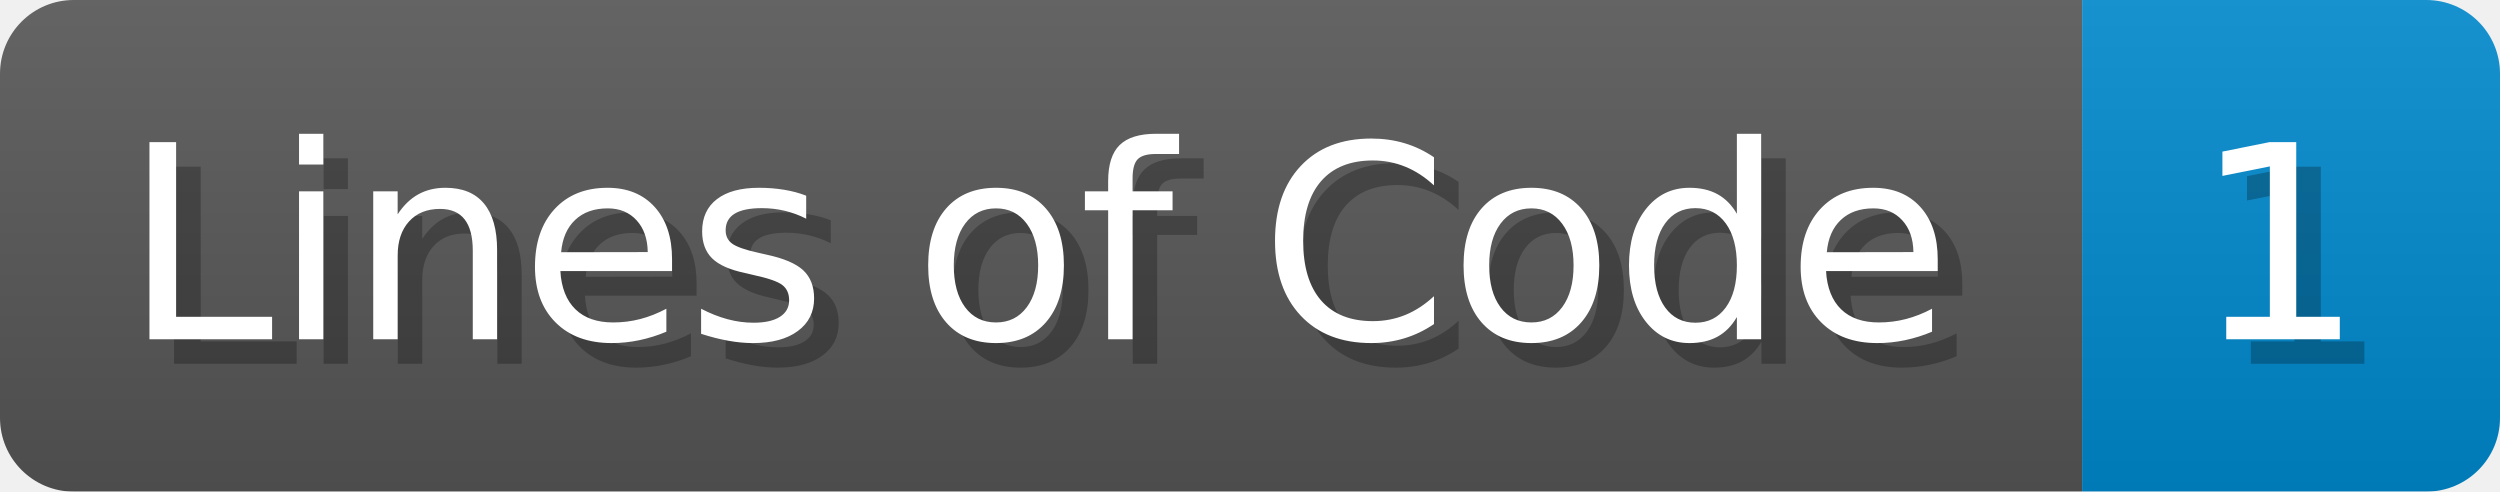
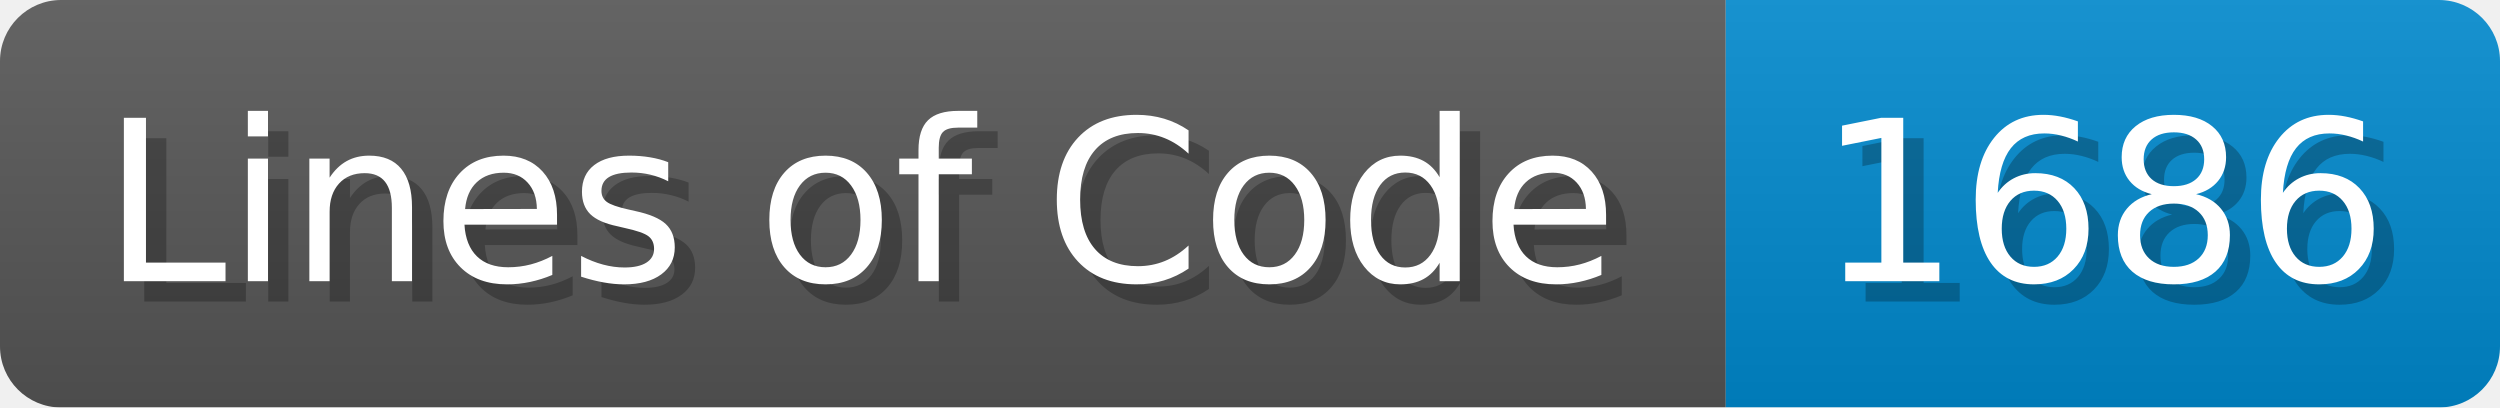
- <svg xmlns="http://www.w3.org/2000/svg" width="101.7" height="20" viewBox="0 0 1017 200" role="img" aria-label="Lines of Code: 1">
+ <svg xmlns="http://www.w3.org/2000/svg" width="122.7" height="20" viewBox="0 0 1227 200" role="img" aria-label="Lines of Code: 1686">
  <linearGradient id="a" x2="0" y2="100%">
    <stop offset="0" stop-opacity=".1" stop-color="#EEE" />
    <stop offset="1" stop-opacity=".1" />
  </linearGradient>
  <mask id="m">
-     <rect width="1017" height="200" rx="30" fill="#FFF" />
+     <rect width="1227" height="200" rx="30" fill="#FFF" />
  </mask>
  <g mask="url(#m)">
    <rect width="847" height="200" fill="#555" />
-     <rect width="170" height="200" fill="#08C" x="847" />
-     <rect width="1017" height="200" fill="url(#a)" />
+     <rect width="380" height="200" fill="#08C" x="847" />
+     <rect width="1227" height="200" fill="url(#a)" />
  </g>
  <g aria-hidden="true" fill="#fff" text-anchor="start" font-family="Verdana,DejaVu Sans,sans-serif" font-size="110">
    <text x="60" y="148" textLength="747" fill="#000" opacity="0.25">Lines of Code</text>
    <text x="50" y="138" textLength="747">Lines of Code</text>
-     <text x="902" y="148" textLength="70" fill="#000" opacity="0.25">1</text>
-     <text x="892" y="138" textLength="70">1</text>
+     <text x="902" y="148" textLength="280" fill="#000" opacity="0.25">1686</text>
+     <text x="892" y="138" textLength="280">1686</text>
  </g>
</svg>
